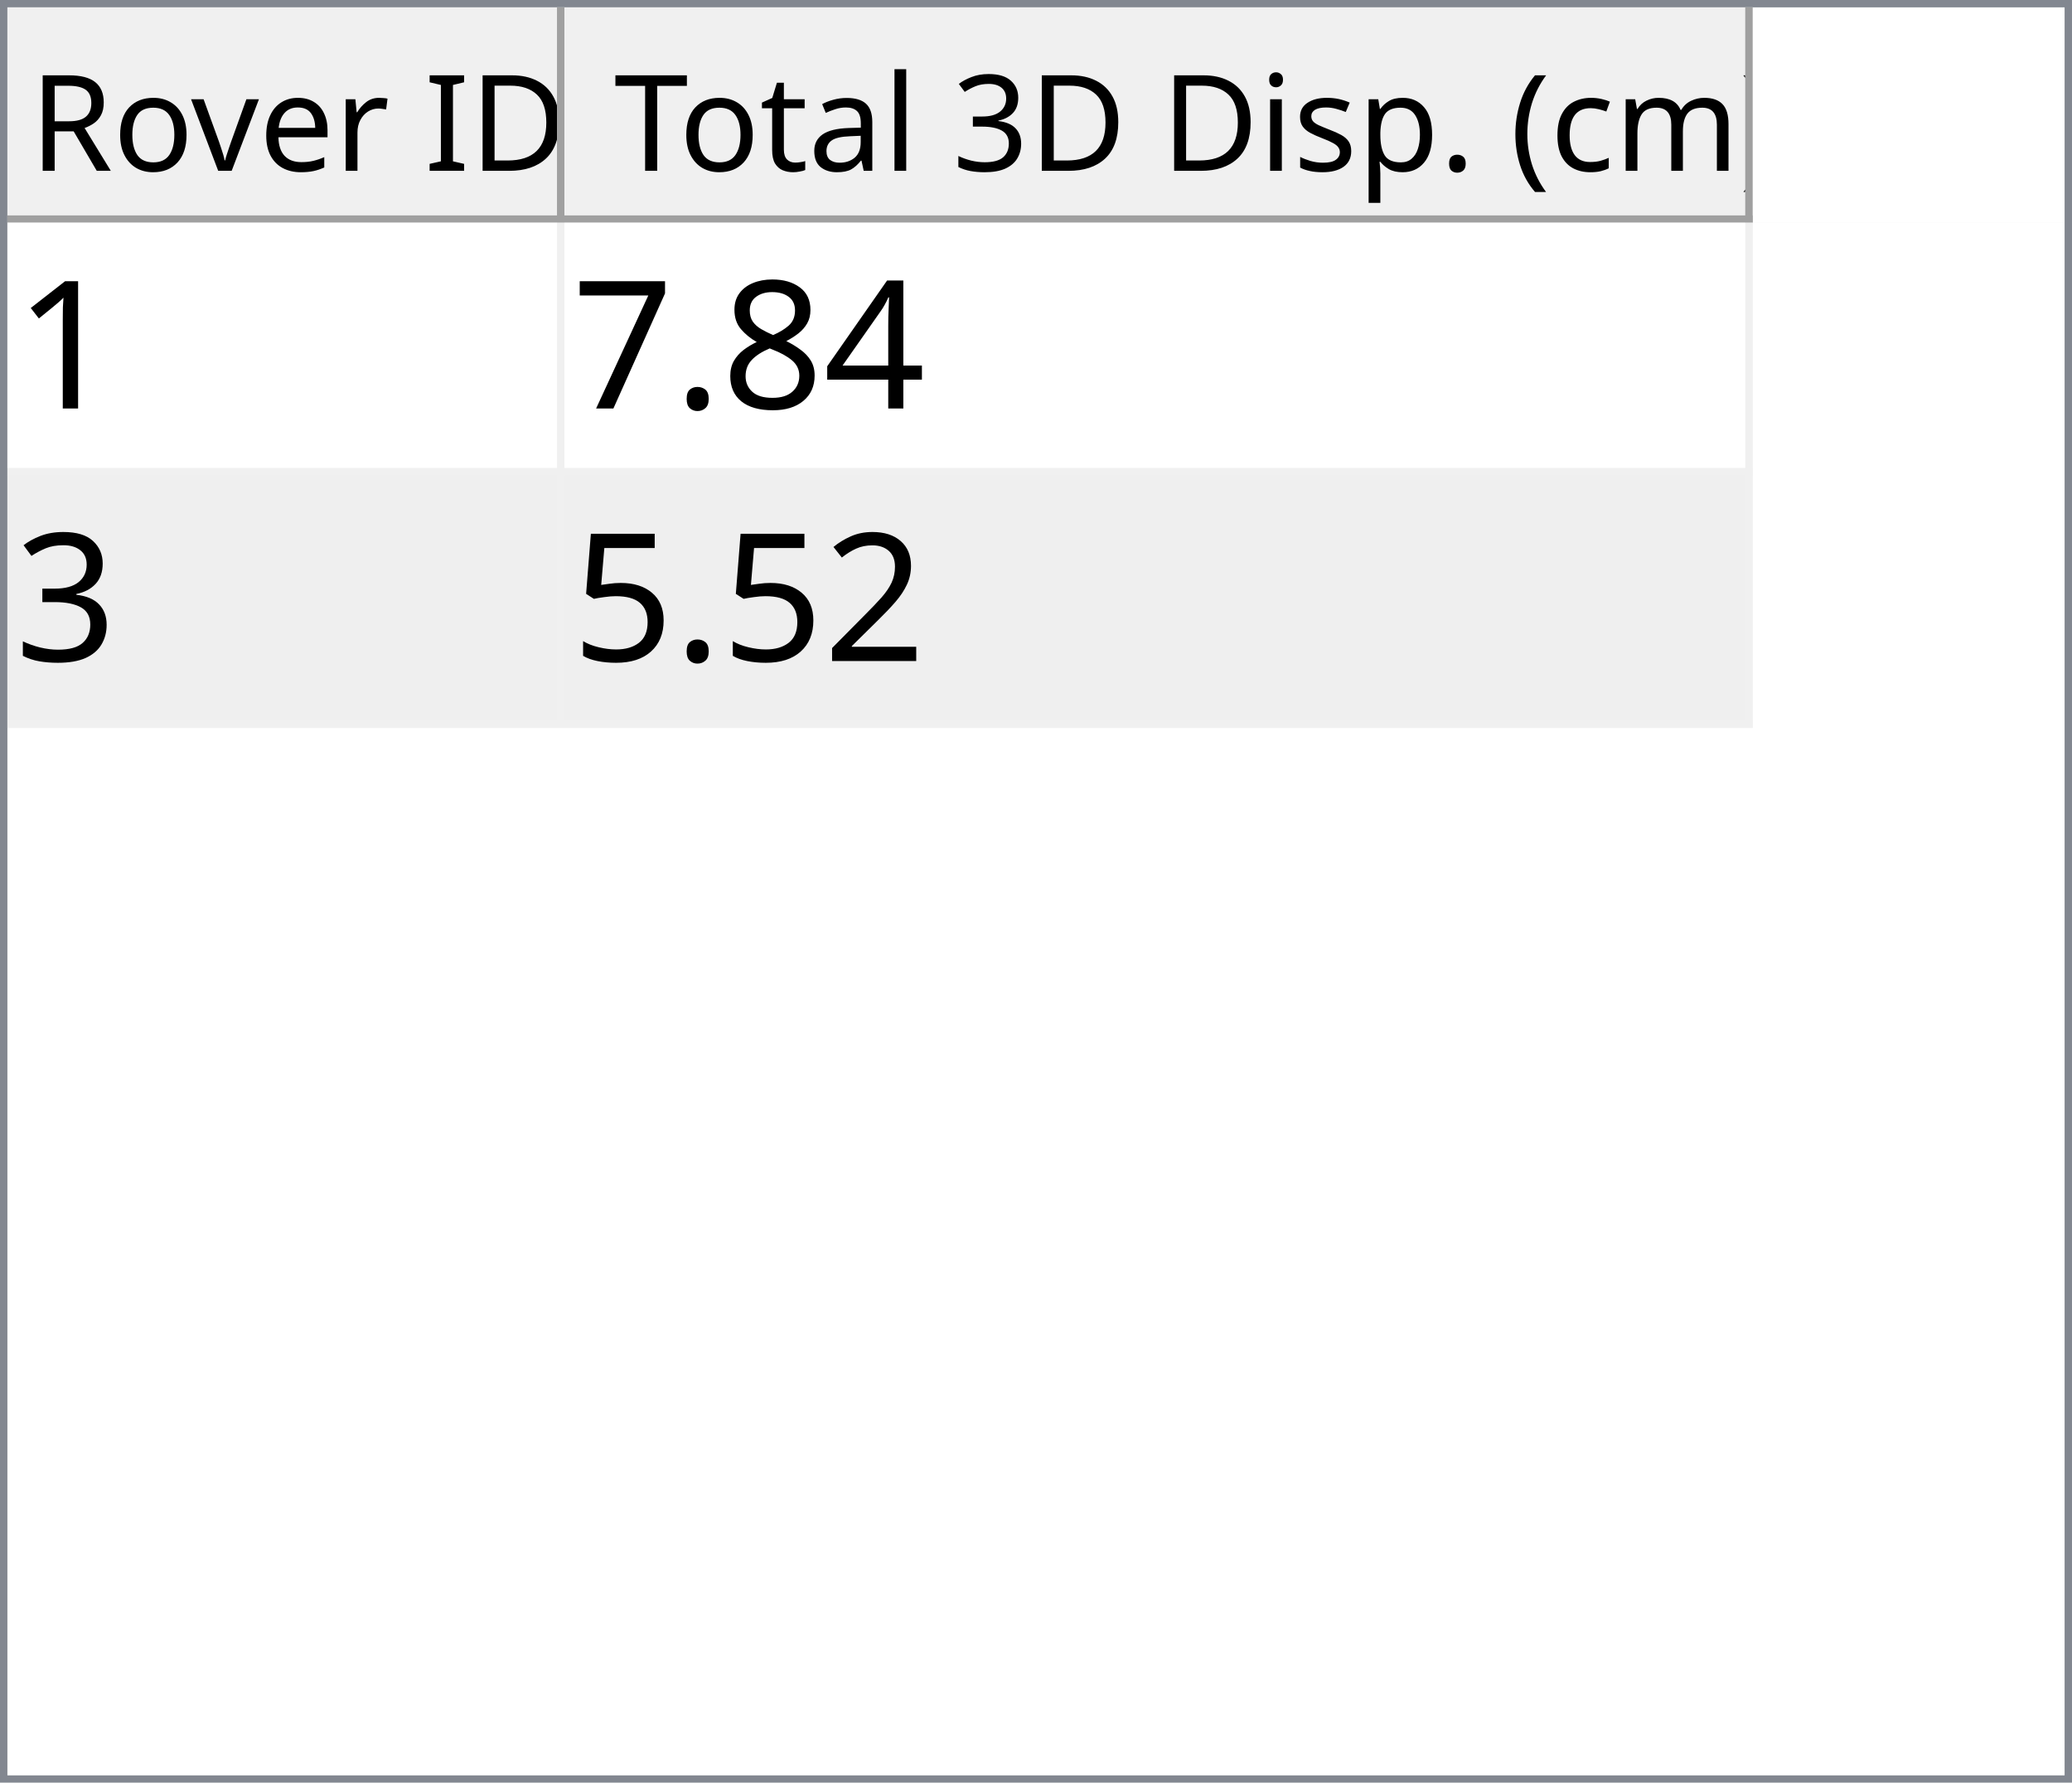
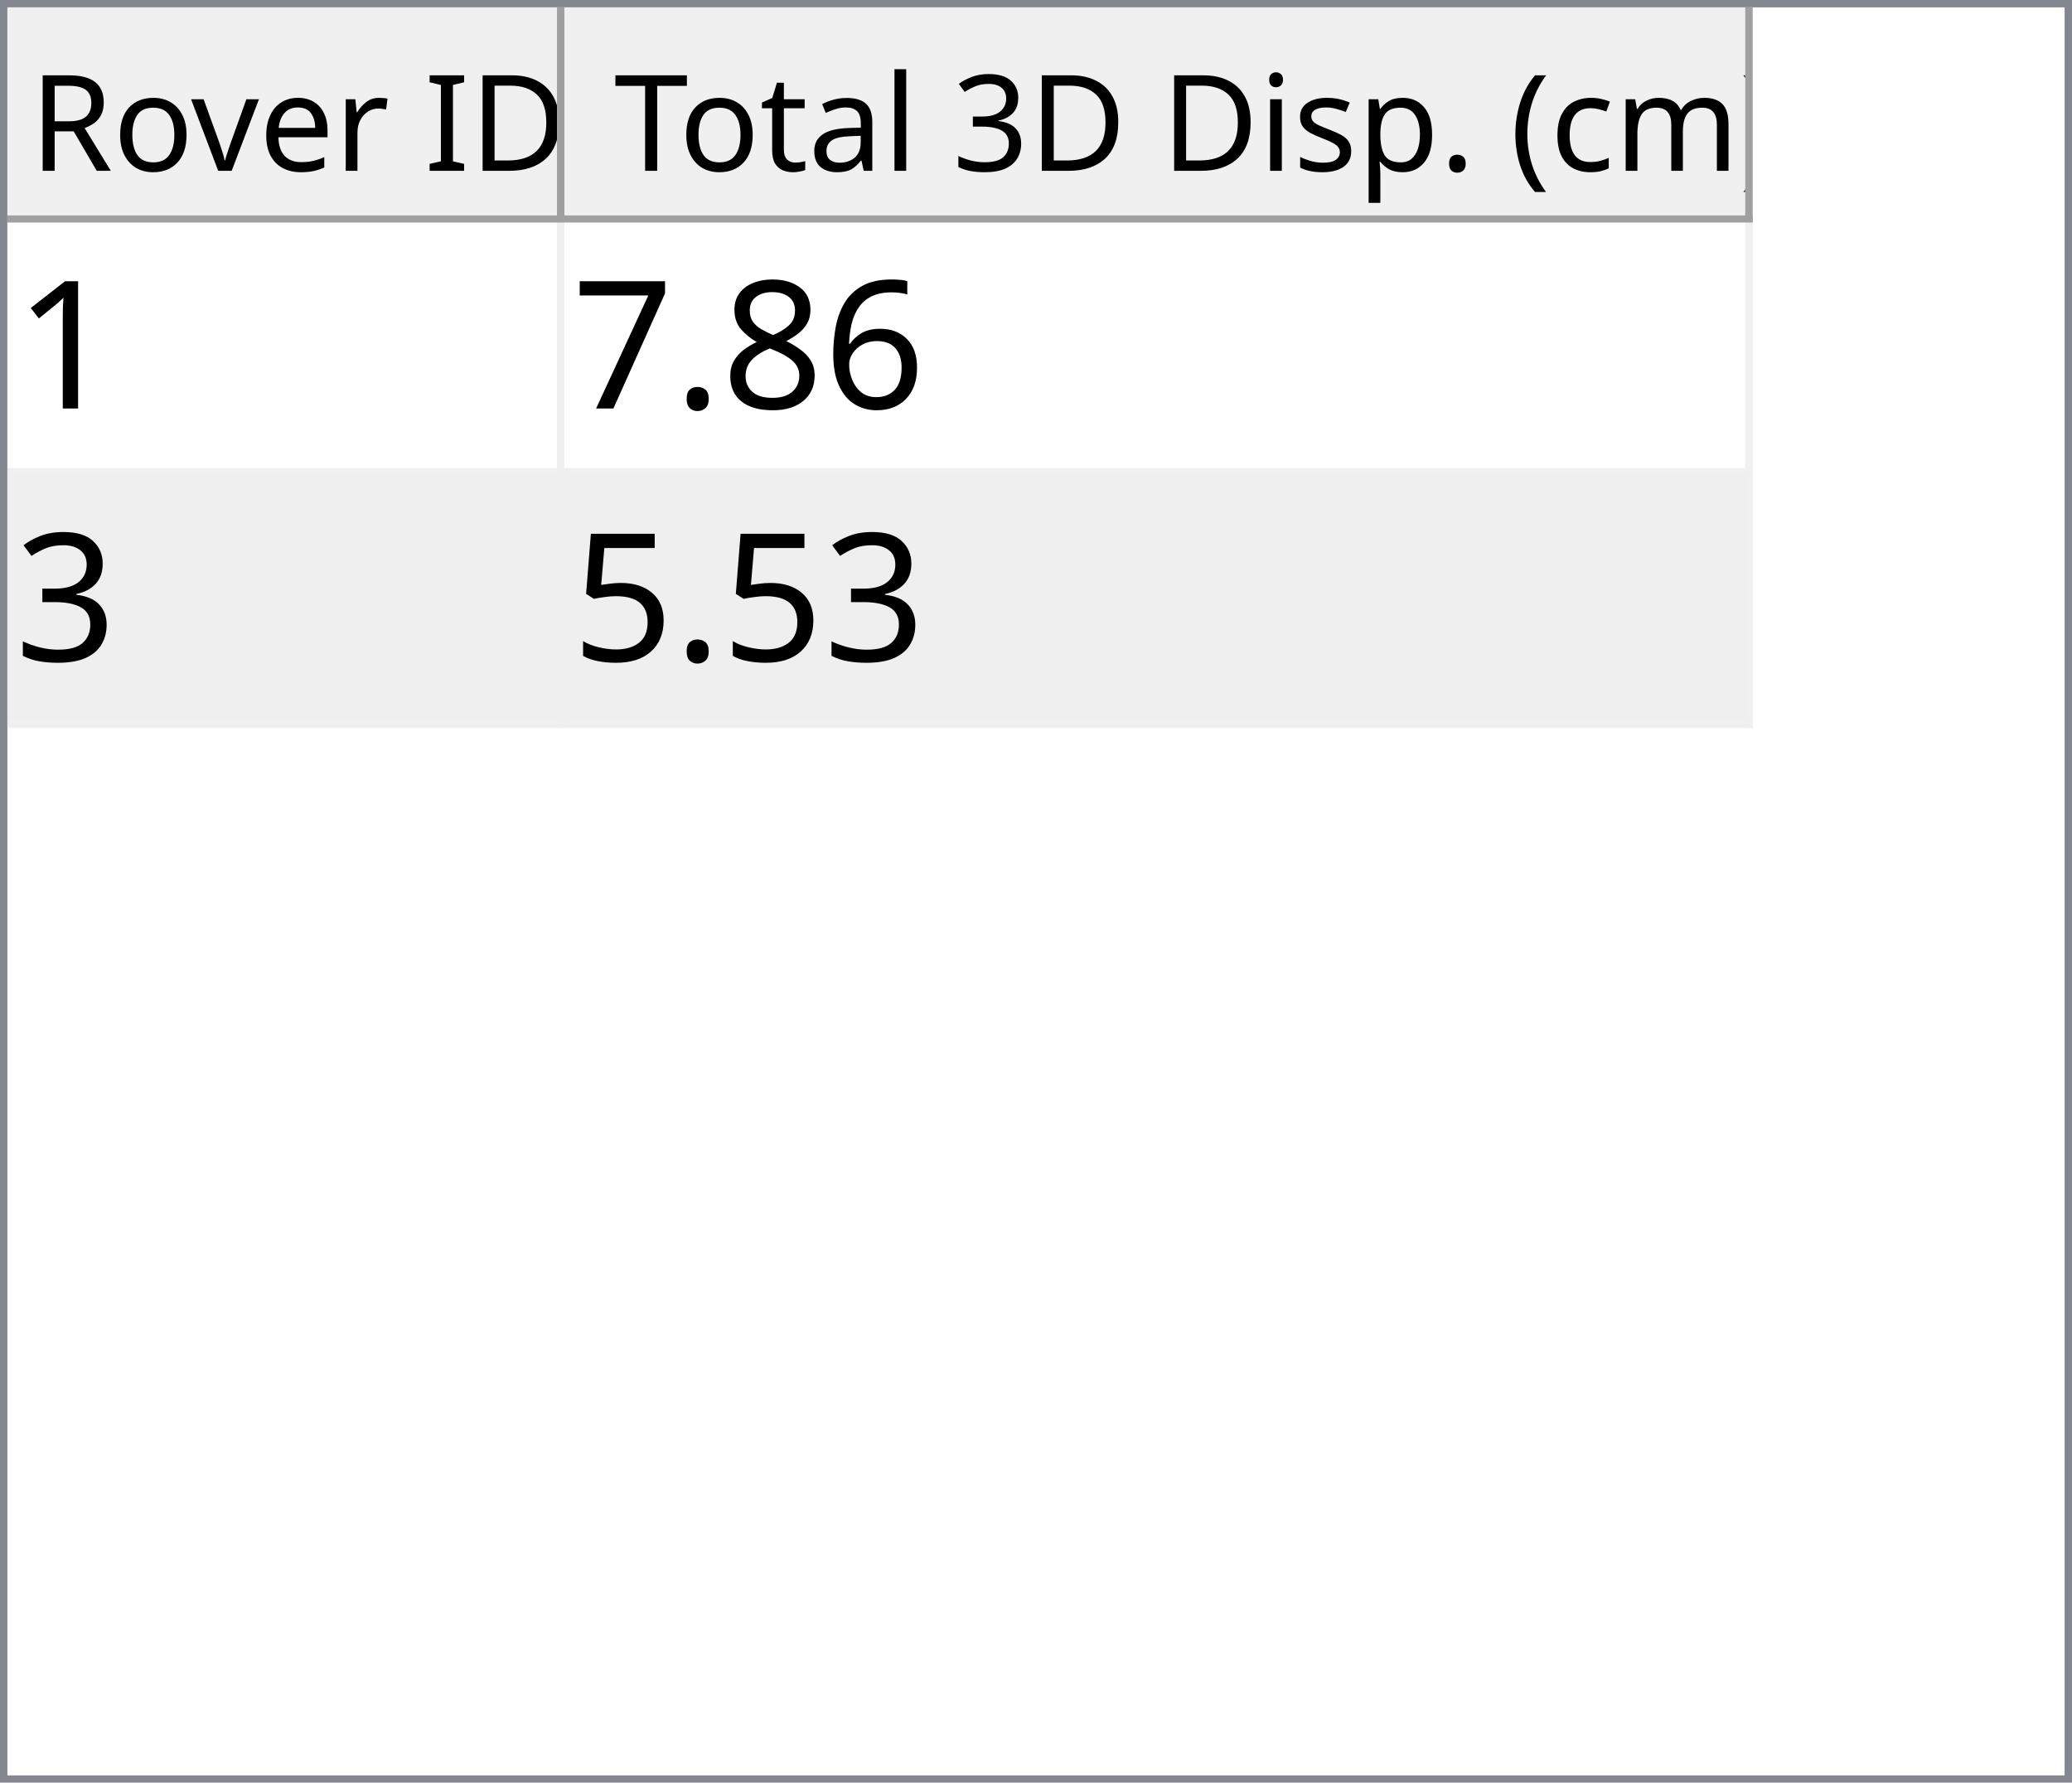
<svg xmlns="http://www.w3.org/2000/svg" style="fill-opacity:1; color-rendering:auto; color-interpolation:auto; text-rendering:auto; stroke:black; stroke-linecap:square; stroke-miterlimit:10; shape-rendering:auto; stroke-opacity:1; fill:black; stroke-dasharray:none; font-weight:normal; stroke-width:1; font-family:'Dialog'; font-style:normal; stroke-linejoin:miter; font-size:12px; stroke-dashoffset:0; image-rendering:auto;" width="279" height="240">
  <defs id="genericDefs" />
  <g>
    <defs id="defs1">
      <clipPath clipPathUnits="userSpaceOnUse" id="clipPath1">
        <path d="M0 0 L279 0 L279 240 L0 240 L0 0 Z" />
      </clipPath>
      <clipPath clipPathUnits="userSpaceOnUse" id="clipPath2">
        <path d="M0 0 L0 240 L279 240 L279 0 Z" />
      </clipPath>
      <clipPath clipPathUnits="userSpaceOnUse" id="clipPath3">
        <path d="M0 0 L0 29 L277 29 L277 0 Z" />
      </clipPath>
      <clipPath clipPathUnits="userSpaceOnUse" id="clipPath4">
        <path d="M0 0 L0 29 L75 29 L75 0 Z" />
      </clipPath>
      <clipPath clipPathUnits="userSpaceOnUse" id="clipPath5">
        <path d="M1 1 L1 28 L74 28 L74 1 Z" />
      </clipPath>
      <clipPath clipPathUnits="userSpaceOnUse" id="clipPath6">
        <path d="M0 0 L0 27 L73 27 L73 0 Z" />
      </clipPath>
      <clipPath clipPathUnits="userSpaceOnUse" id="clipPath7">
        <path d="M-0.5 -0.5 L-0.5 28.5 L74.5 28.5 L74.5 -0.5 Z" />
      </clipPath>
      <clipPath clipPathUnits="userSpaceOnUse" id="clipPath8">
        <path d="M0 0 L0 29 L160 29 L160 0 Z" />
      </clipPath>
      <clipPath clipPathUnits="userSpaceOnUse" id="clipPath9">
        <path d="M1 1 L1 28 L159 28 L159 1 Z" />
      </clipPath>
      <clipPath clipPathUnits="userSpaceOnUse" id="clipPath10">
        <path d="M0 0 L0 27 L158 27 L158 0 Z" />
      </clipPath>
      <clipPath clipPathUnits="userSpaceOnUse" id="clipPath11">
        <path d="M-0.5 -0.5 L-0.5 28.5 L159.5 28.5 L159.5 -0.5 Z" />
      </clipPath>
      <clipPath clipPathUnits="userSpaceOnUse" id="clipPath12">
        <path d="M0 0 L0 209 L277 209 L277 0 Z" />
      </clipPath>
      <clipPath clipPathUnits="userSpaceOnUse" id="clipPath13">
        <path d="M0 0 L0 68 L235 68 L235 0 Z" />
      </clipPath>
      <clipPath clipPathUnits="userSpaceOnUse" id="clipPath14">
        <path d="M-0.5 -0.5 L-0.5 67.5 L234.5 67.5 L234.5 -0.5 Z" />
      </clipPath>
      <clipPath clipPathUnits="userSpaceOnUse" id="clipPath15">
        <path d="M0 0 L0 33 L74 33 L74 0 Z" />
      </clipPath>
      <clipPath clipPathUnits="userSpaceOnUse" id="clipPath16">
        <path d="M0 0 L0 33 L159 33 L159 0 Z" />
      </clipPath>
      <font horiz-adv-x="64.551" id="font1">
        <font-face ascent="107.91" descent="25.098" units-per-em="100" style="font-style:normal; font-family:Segoe UI; font-weight:normal;" />
        <missing-glyph horiz-adv-x="64.551" d="M8.109 0 L8.109 68.266 L56.453 68.266 L56.453 0 L8.109 0 ZM15.328 7.234 L49.219 7.234 L49.219 61.031 L15.328 61.031 L15.328 7.234 Z" />
        <glyph unicode="D" horiz-adv-x="70.117" d="M9.188 0 L9.188 70.016 L28.516 70.016 Q65.531 70.016 65.531 35.891 Q65.531 19.672 55.25 9.836 Q44.969 0 27.734 0 L9.188 0 ZM17.391 62.594 L17.391 7.422 L27.828 7.422 Q41.609 7.422 49.273 14.797 Q56.938 22.172 56.938 35.688 Q56.938 62.594 28.328 62.594 L17.391 62.594 Z" />
        <glyph unicode="I" horiz-adv-x="26.611" d="M17.391 0 L9.188 0 L9.188 70.016 L17.391 70.016 L17.391 0 Z" />
        <glyph unicode=" " horiz-adv-x="27.393" d="" />
        <glyph unicode="r" horiz-adv-x="34.766" d="M34.188 41.891 Q32.078 43.5 28.125 43.5 Q23 43.5 19.555 38.672 Q16.109 33.844 16.109 25.484 L16.109 0 L8.109 0 L8.109 50 L16.109 50 L16.109 39.703 L16.312 39.703 Q18.016 44.969 21.531 47.922 Q25.047 50.875 29.391 50.875 Q32.516 50.875 34.188 50.203 L34.188 41.891 Z" />
        <glyph unicode="e" horiz-adv-x="52.295" d="M48.297 23 L12.984 23 Q13.188 14.656 17.484 10.109 Q21.781 5.562 29.297 5.562 Q37.75 5.562 44.828 11.141 L44.828 3.609 Q38.234 -1.172 27.391 -1.172 Q16.797 -1.172 10.742 5.641 Q4.688 12.453 4.688 24.812 Q4.688 36.469 11.305 43.82 Q17.922 51.172 27.734 51.172 Q37.547 51.172 42.922 44.828 Q48.297 38.484 48.297 27.203 L48.297 23 ZM40.094 29.781 Q40.047 36.719 36.75 40.578 Q33.453 44.438 27.594 44.438 Q21.922 44.438 17.969 40.383 Q14.016 36.328 13.094 29.781 L40.094 29.781 Z" />
        <glyph unicode="v" horiz-adv-x="47.9" d="M47.406 50 L27.484 0 L19.625 0 L0.688 50 L9.469 50 L22.172 13.672 Q23.578 9.672 23.922 6.688 L24.125 6.688 Q24.609 10.453 25.688 13.484 L38.969 50 L47.406 50 Z" />
        <glyph unicode="o" horiz-adv-x="58.594" d="M29 -1.172 Q17.922 -1.172 11.305 5.836 Q4.688 12.844 4.688 24.422 Q4.688 37.016 11.57 44.094 Q18.453 51.172 30.172 51.172 Q41.359 51.172 47.633 44.289 Q53.906 37.406 53.906 25.203 Q53.906 13.234 47.141 6.031 Q40.375 -1.172 29 -1.172 ZM29.594 44.438 Q21.875 44.438 17.383 39.188 Q12.891 33.938 12.891 24.703 Q12.891 15.828 17.43 10.695 Q21.969 5.562 29.594 5.562 Q37.359 5.562 41.531 10.594 Q45.703 15.625 45.703 24.906 Q45.703 34.281 41.531 39.359 Q37.359 44.438 29.594 44.438 Z" />
        <glyph unicode="R" horiz-adv-x="59.814" d="M59.375 0 L49.609 0 L37.891 19.625 Q36.281 22.359 34.766 24.289 Q33.25 26.219 31.664 27.438 Q30.078 28.656 28.25 29.219 Q26.422 29.781 24.125 29.781 L17.391 29.781 L17.391 0 L9.188 0 L9.188 70.016 L30.078 70.016 Q34.672 70.016 38.555 68.867 Q42.438 67.719 45.289 65.375 Q48.141 63.031 49.758 59.547 Q51.375 56.062 51.375 51.375 Q51.375 47.703 50.273 44.656 Q49.172 41.609 47.148 39.211 Q45.125 36.812 42.266 35.133 Q39.406 33.453 35.844 32.516 L35.844 32.328 Q37.594 31.547 38.891 30.547 Q40.188 29.547 41.359 28.18 Q42.531 26.812 43.68 25.078 Q44.828 23.344 46.234 21.047 L59.375 0 ZM17.391 62.594 L17.391 37.203 L28.516 37.203 Q31.594 37.203 34.203 38.133 Q36.812 39.062 38.719 40.797 Q40.625 42.531 41.703 45.047 Q42.781 47.562 42.781 50.688 Q42.781 56.297 39.141 59.445 Q35.5 62.594 28.609 62.594 L17.391 62.594 Z" />
        <glyph unicode=")" horiz-adv-x="30.176" d="M8.297 -15.922 L1.172 -15.922 Q16.406 2.344 16.406 26.812 Q16.406 51.469 1.078 70.016 L8.297 70.016 Q23.531 52.156 23.531 26.703 Q23.531 1.375 8.297 -15.922 Z" />
        <glyph unicode="m" horiz-adv-x="86.133" d="M79.109 0 L71.094 0 L71.094 28.719 Q71.094 37.016 68.531 40.727 Q65.969 44.438 59.906 44.438 Q54.781 44.438 51.195 39.75 Q47.609 35.062 47.609 28.516 L47.609 0 L39.594 0 L39.594 29.688 Q39.594 44.438 28.219 44.438 Q22.953 44.438 19.531 40.016 Q16.109 35.594 16.109 28.516 L16.109 0 L8.109 0 L8.109 50 L16.109 50 L16.109 42.094 L16.312 42.094 Q21.625 51.172 31.844 51.172 Q36.969 51.172 40.773 48.312 Q44.578 45.453 46 40.828 Q51.562 51.172 62.594 51.172 Q79.109 51.172 79.109 30.812 L79.109 0 Z" />
        <glyph unicode="c" horiz-adv-x="46.191" d="M42.188 2.297 Q36.422 -1.172 28.516 -1.172 Q17.828 -1.172 11.258 5.789 Q4.688 12.75 4.688 23.828 Q4.688 36.188 11.766 43.68 Q18.844 51.172 30.672 51.172 Q37.25 51.172 42.281 48.734 L42.281 40.531 Q36.719 44.438 30.375 44.438 Q22.703 44.438 17.797 38.945 Q12.891 33.453 12.891 24.516 Q12.891 15.719 17.508 10.641 Q22.125 5.562 29.891 5.562 Q36.422 5.562 42.188 9.906 L42.188 2.297 Z" />
        <glyph unicode="(" horiz-adv-x="30.176" d="M29.109 -15.922 L21.969 -15.922 Q6.844 1.375 6.844 26.703 Q6.844 52.156 21.969 70.016 L29.203 70.016 Q13.875 51.469 13.875 26.812 Q13.875 2.344 29.109 -15.922 Z" />
        <glyph unicode="." horiz-adv-x="21.68" d="M10.891 -1.078 Q8.641 -1.078 7.055 0.539 Q5.469 2.156 5.469 4.391 Q5.469 6.641 7.055 8.273 Q8.641 9.906 10.891 9.906 Q13.188 9.906 14.797 8.273 Q16.406 6.641 16.406 4.391 Q16.406 2.156 14.797 0.539 Q13.188 -1.078 10.891 -1.078 Z" />
        <glyph unicode="p" horiz-adv-x="58.789" d="M16.312 7.234 L16.109 7.234 L16.109 -23 L8.109 -23 L8.109 50 L16.109 50 L16.109 41.219 L16.312 41.219 Q22.219 51.172 33.594 51.172 Q43.266 51.172 48.688 44.461 Q54.109 37.75 54.109 26.469 Q54.109 13.922 48 6.375 Q41.891 -1.172 31.297 -1.172 Q21.578 -1.172 16.312 7.234 ZM16.109 27.391 L16.109 20.406 Q16.109 14.203 20.141 9.883 Q24.172 5.562 30.375 5.562 Q37.641 5.562 41.773 11.133 Q45.906 16.703 45.906 26.609 Q45.906 34.969 42.047 39.703 Q38.188 44.438 31.594 44.438 Q24.609 44.438 20.359 39.578 Q16.109 34.719 16.109 27.391 Z" />
        <glyph unicode="s" horiz-adv-x="42.432" d="M5.078 1.812 L5.078 10.406 Q11.625 5.562 19.484 5.562 Q30.031 5.562 30.031 12.594 Q30.031 14.594 29.125 15.992 Q28.219 17.391 26.68 18.461 Q25.141 19.531 23.07 20.383 Q21 21.234 18.609 22.172 Q15.281 23.484 12.766 24.828 Q10.25 26.172 8.57 27.859 Q6.891 29.547 6.031 31.695 Q5.172 33.844 5.172 36.719 Q5.172 40.234 6.789 42.945 Q8.406 45.656 11.086 47.484 Q13.766 49.312 17.211 50.242 Q20.656 51.172 24.312 51.172 Q30.812 51.172 35.938 48.922 L35.938 40.828 Q30.422 44.438 23.25 44.438 Q21 44.438 19.195 43.922 Q17.391 43.406 16.094 42.477 Q14.797 41.547 14.086 40.258 Q13.375 38.969 13.375 37.406 Q13.375 35.453 14.086 34.133 Q14.797 32.812 16.164 31.789 Q17.531 30.766 19.484 29.938 Q21.438 29.109 23.922 28.125 Q27.25 26.859 29.883 25.516 Q32.516 24.172 34.375 22.484 Q36.234 20.797 37.234 18.602 Q38.234 16.406 38.234 13.375 Q38.234 9.672 36.602 6.938 Q34.969 4.203 32.234 2.398 Q29.5 0.594 25.93 -0.289 Q22.359 -1.172 18.453 -1.172 Q10.75 -1.172 5.078 1.812 Z" />
        <glyph unicode="i" horiz-adv-x="24.219" d="M12.203 62.703 Q10.062 62.703 8.547 64.164 Q7.031 65.625 7.031 67.875 Q7.031 70.125 8.547 71.609 Q10.062 73.094 12.203 73.094 Q14.406 73.094 15.945 71.609 Q17.484 70.125 17.484 67.875 Q17.484 65.719 15.945 64.211 Q14.406 62.703 12.203 62.703 ZM16.109 0 L8.109 0 L8.109 50 L16.109 50 L16.109 0 Z" />
        <glyph unicode="3" horiz-adv-x="53.906" d="M46.531 19.828 Q46.531 15.094 44.75 11.211 Q42.969 7.328 39.719 4.57 Q36.469 1.812 31.93 0.297 Q27.391 -1.219 21.922 -1.219 Q11.922 -1.219 6 2.594 L6 11.188 Q13.094 5.609 22.219 5.609 Q25.875 5.609 28.828 6.539 Q31.781 7.469 33.906 9.227 Q36.031 10.984 37.18 13.477 Q38.328 15.969 38.328 19.094 Q38.328 32.812 18.797 32.812 L12.984 32.812 L12.984 39.594 L18.5 39.594 Q35.797 39.594 35.797 52.484 Q35.797 64.406 22.609 64.406 Q15.188 64.406 8.688 59.422 L8.688 67.188 Q15.375 71.188 24.609 71.188 Q29 71.188 32.57 69.969 Q36.141 68.75 38.68 66.555 Q41.219 64.359 42.609 61.281 Q44 58.203 44 54.5 Q44 40.672 30.031 36.719 L30.031 36.531 Q33.594 36.141 36.625 34.797 Q39.656 33.453 41.852 31.305 Q44.047 29.156 45.289 26.25 Q46.531 23.344 46.531 19.828 Z" />
        <glyph unicode="l" horiz-adv-x="24.219" d="M16.109 0 L8.109 0 L8.109 74.031 L16.109 74.031 L16.109 0 Z" />
        <glyph unicode="a" horiz-adv-x="50.879" d="M43.891 0 L35.891 0 L35.891 7.812 L35.688 7.812 Q30.469 -1.172 20.312 -1.172 Q12.844 -1.172 8.617 2.781 Q4.391 6.734 4.391 13.281 Q4.391 27.297 20.906 29.594 L35.891 31.688 Q35.891 44.438 25.594 44.438 Q16.547 44.438 9.281 38.281 L9.281 46.484 Q16.656 51.172 26.266 51.172 Q43.891 51.172 43.891 32.516 L43.891 0 ZM35.891 25.297 L23.828 23.641 Q18.266 22.859 15.43 20.875 Q12.594 18.891 12.594 13.875 Q12.594 10.203 15.211 7.883 Q17.828 5.562 22.172 5.562 Q28.125 5.562 32.008 9.742 Q35.891 13.922 35.891 20.312 L35.891 25.297 Z" />
        <glyph unicode="t" horiz-adv-x="33.887" d="M31.297 0.484 Q28.469 -1.078 23.828 -1.078 Q10.688 -1.078 10.688 13.578 L10.688 43.172 L2.094 43.172 L2.094 50 L10.688 50 L10.688 62.203 L18.703 64.797 L18.703 50 L31.297 50 L31.297 43.172 L18.703 43.172 L18.703 14.984 Q18.703 9.969 20.414 7.82 Q22.125 5.672 26.078 5.672 Q29.109 5.672 31.297 7.328 L31.297 0.484 Z" />
        <glyph unicode="T" horiz-adv-x="52.393" d="M50.594 62.594 L30.375 62.594 L30.375 0 L22.172 0 L22.172 62.594 L2 62.594 L2 70.016 L50.594 70.016 L50.594 62.594 Z" />
      </font>
      <font horiz-adv-x="75.0" id="font2">
        <font-face ascent="100.537" descent="21.973" units-per-em="100" style="font-style:normal; font-family:sans-serif; font-weight:normal;" />
        <missing-glyph horiz-adv-x="75.0" d="M12.5 0 L12.5 62.5 L62.5 62.5 L62.5 0 L12.5 0 ZM14.062 1.562 L60.938 1.562 L60.938 60.938 L14.062 60.938 L14.062 1.562 Z" />
        <glyph unicode="1" horiz-adv-x="55.615" d="M37.25 0 L28.469 0 L28.469 56 Q25.297 52.984 20.141 49.953 Q14.984 46.922 10.891 45.406 L10.891 53.906 Q18.266 57.375 23.781 62.305 Q29.297 67.234 31.594 71.875 L37.25 71.875 L37.25 0 Z" />
-         <glyph unicode="4" horiz-adv-x="55.615" d="M32.328 0 L32.328 17.141 L1.266 17.141 L1.266 25.203 L33.938 71.578 L41.109 71.578 L41.109 25.203 L50.781 25.203 L50.781 17.141 L41.109 17.141 L41.109 0 L32.328 0 ZM32.328 25.203 L32.328 57.469 L9.906 25.203 L32.328 25.203 Z" />
+         <glyph unicode="6" horiz-adv-x="55.615" d="M49.75 54.047 L41.016 53.375 Q39.844 58.547 37.703 60.891 Q34.125 64.656 28.906 64.656 Q24.703 64.656 21.531 62.312 Q17.391 59.281 14.992 53.469 Q12.594 47.656 12.5 36.922 Q15.672 41.75 20.266 44.094 Q24.859 46.438 29.891 46.438 Q38.672 46.438 44.852 39.969 Q51.031 33.5 51.031 23.25 Q51.031 16.5 48.125 10.719 Q45.219 4.938 40.141 1.859 Q35.062 -1.219 28.609 -1.219 Q17.625 -1.219 10.695 6.859 Q3.766 14.938 3.766 33.5 Q3.766 54.25 11.422 63.672 Q18.109 71.875 29.438 71.875 Q37.891 71.875 43.289 67.141 Q48.688 62.406 49.75 54.047 ZM13.875 23.188 Q13.875 18.656 15.797 14.508 Q17.719 10.359 21.188 8.18 Q24.656 6 28.469 6 Q34.031 6 38.039 10.492 Q42.047 14.984 42.047 22.703 Q42.047 30.125 38.086 34.398 Q34.125 38.672 28.125 38.672 Q22.172 38.672 18.023 34.398 Q13.875 30.125 13.875 23.188 Z" />
        <glyph unicode="8" horiz-adv-x="55.615" d="M17.672 38.812 Q12.203 40.828 9.57 44.539 Q6.938 48.25 6.938 53.422 Q6.938 61.234 12.555 66.555 Q18.172 71.875 27.484 71.875 Q36.859 71.875 42.578 66.43 Q48.297 60.984 48.297 53.172 Q48.297 48.188 45.68 44.508 Q43.062 40.828 37.75 38.812 Q44.344 36.672 47.781 31.883 Q51.219 27.094 51.219 20.453 Q51.219 11.281 44.727 5.031 Q38.234 -1.219 27.641 -1.219 Q17.047 -1.219 10.547 5.055 Q4.047 11.328 4.047 20.703 Q4.047 27.688 7.594 32.398 Q11.141 37.109 17.672 38.812 ZM15.922 53.719 Q15.922 48.641 19.195 45.414 Q22.469 42.188 27.688 42.188 Q32.766 42.188 36.016 45.383 Q39.266 48.578 39.266 53.219 Q39.266 58.062 35.914 61.359 Q32.562 64.656 27.594 64.656 Q22.562 64.656 19.242 61.43 Q15.922 58.203 15.922 53.719 ZM13.094 20.656 Q13.094 16.891 14.875 13.375 Q16.656 9.859 20.172 7.93 Q23.688 6 27.734 6 Q34.031 6 38.133 10.055 Q42.234 14.109 42.234 20.359 Q42.234 26.703 38.016 30.859 Q33.797 35.016 27.438 35.016 Q21.234 35.016 17.164 30.914 Q13.094 26.812 13.094 20.656 Z" />
        <glyph unicode="." horiz-adv-x="27.783" d="M9.078 0 L9.078 10.016 L19.094 10.016 L19.094 0 L9.078 0 Z" />
        <glyph unicode="7" horiz-adv-x="55.615" d="M4.734 62.203 L4.734 70.656 L51.078 70.656 L51.078 63.812 Q44.234 56.547 37.523 44.484 Q30.812 32.422 27.156 19.672 Q24.516 10.688 23.781 0 L14.75 0 Q14.891 8.453 18.062 20.414 Q21.234 32.375 27.172 43.484 Q33.109 54.594 39.797 62.203 L4.734 62.203 Z" />
        <glyph unicode="3" horiz-adv-x="55.615" d="M4.203 18.891 L12.984 20.062 Q14.5 12.594 18.141 9.297 Q21.781 6 27 6 Q33.203 6 37.477 10.297 Q41.75 14.594 41.75 20.953 Q41.75 27 37.797 30.93 Q33.844 34.859 27.734 34.859 Q25.25 34.859 21.531 33.891 L22.516 41.609 Q23.391 41.5 23.922 41.5 Q29.547 41.5 34.039 44.43 Q38.531 47.359 38.531 53.469 Q38.531 58.297 35.258 61.477 Q31.984 64.656 26.812 64.656 Q21.688 64.656 18.266 61.43 Q14.844 58.203 13.875 51.766 L5.078 53.328 Q6.688 62.156 12.398 67.016 Q18.109 71.875 26.609 71.875 Q32.469 71.875 37.398 69.359 Q42.328 66.844 44.945 62.5 Q47.562 58.156 47.562 53.266 Q47.562 48.641 45.07 44.828 Q42.578 41.016 37.703 38.766 Q44.047 37.312 47.562 32.695 Q51.078 28.078 51.078 21.141 Q51.078 11.766 44.242 5.25 Q37.406 -1.266 26.953 -1.266 Q17.531 -1.266 11.305 4.352 Q5.078 9.969 4.203 18.891 Z" />
-         <glyph unicode="2" horiz-adv-x="55.615" d="M50.344 8.453 L50.344 0 L3.031 0 Q2.938 3.172 4.047 6.109 Q5.859 10.938 9.836 15.625 Q13.812 20.312 21.344 26.469 Q33.016 36.031 37.117 41.625 Q41.219 47.219 41.219 52.203 Q41.219 57.422 37.477 61.008 Q33.734 64.594 27.734 64.594 Q21.391 64.594 17.578 60.789 Q13.766 56.984 13.719 50.25 L4.688 51.172 Q5.609 61.281 11.664 66.578 Q17.719 71.875 27.938 71.875 Q38.234 71.875 44.242 66.164 Q50.25 60.453 50.25 52 Q50.25 47.703 48.492 43.555 Q46.734 39.406 42.656 34.812 Q38.578 30.219 29.109 22.219 Q21.188 15.578 18.945 13.211 Q16.703 10.844 15.234 8.453 L50.344 8.453 Z" />
        <glyph unicode="5" horiz-adv-x="55.615" d="M4.156 18.75 L13.375 19.531 Q14.406 12.797 18.141 9.398 Q21.875 6 27.156 6 Q33.5 6 37.891 10.789 Q42.281 15.578 42.281 23.484 Q42.281 31 38.062 35.352 Q33.844 39.703 27 39.703 Q22.75 39.703 19.336 37.773 Q15.922 35.844 13.969 32.766 L5.719 33.844 L12.641 70.609 L48.25 70.609 L48.25 62.203 L19.672 62.203 L15.828 42.969 Q22.266 47.469 29.344 47.469 Q38.719 47.469 45.164 40.969 Q51.609 34.469 51.609 24.266 Q51.609 14.547 45.953 7.469 Q39.062 -1.219 27.156 -1.219 Q17.391 -1.219 11.211 4.25 Q5.031 9.719 4.156 18.75 Z" />
      </font>
    </defs>
    <g style="fill:white; stroke:white;">
      <rect x="0" y="0" width="279" style="clip-path:url(#clipPath1); stroke:none;" height="240" />
    </g>
    <g style="fill:white; text-rendering:optimizeSpeed; color-rendering:optimizeSpeed; image-rendering:optimizeSpeed; shape-rendering:crispEdges; stroke:white; color-interpolation:sRGB;">
      <rect x="0" width="279" height="240" y="0" style="stroke:none;" />
      <path style="stroke:none;" d="M0 240 L279 240 L279 0 L0 0 Z" />
    </g>
    <g style="fill:rgb(240,240,240); font-size:18px; font-family:'Segoe UI'; stroke:rgb(240,240,240);">
      <rect x="0" y="0" width="279" style="clip-path:url(#clipPath2); stroke:none;" height="240" />
    </g>
    <g style="fill:rgb(130,135,144); font-size:18px; font-family:'Segoe UI'; stroke:rgb(130,135,144);">
      <path d="M0 0 L279 0 L279 240 L0 240 L0 0 ZM1 1 L278 1 L278 239 L1 239 L1 1 Z" style="fill-rule:evenodd; clip-path:url(#clipPath2); stroke:none;" />
    </g>
    <g style="fill:white; font-size:18px; font-family:'Segoe UI'; stroke:white;" transform="translate(1,1)">
      <rect x="0" y="0" width="277" style="clip-path:url(#clipPath3); stroke:none;" height="29" />
    </g>
    <g style="fill:rgb(240,240,240); font-size:18px; font-family:'Segoe UI'; stroke:rgb(240,240,240);" transform="translate(1,1)">
      <rect x="0" y="0" width="75" style="clip-path:url(#clipPath4); stroke:none;" height="29" />
    </g>
    <g style="font-family:'Segoe UI'; font-size:18px;" transform="translate(2,2)">
      <text x="2" xml:space="preserve" y="21" style="clip-path:url(#clipPath6); stroke:none;">Rover ID</text>
    </g>
    <g transform="translate(1.5,1.5)" style="fill:rgb(160,160,160); font-size:18px; font-family:'Segoe UI'; stroke:rgb(160,160,160); stroke-linejoin:bevel;">
      <line x1="74" x2="74" y1="0" style="fill:none; clip-path:url(#clipPath7);" y2="28" />
    </g>
    <g transform="matrix(1,0,0,1,1,1) translate(0.5,0.5)" style="fill:rgb(160,160,160); font-size:18px; font-family:'Segoe UI'; stroke:rgb(160,160,160); stroke-linejoin:bevel;">
      <line x1="0" x2="74" y1="28" style="fill:none; clip-path:url(#clipPath7);" y2="28" />
    </g>
    <g style="fill:rgb(240,240,240); font-size:18px; font-family:'Segoe UI'; stroke:rgb(240,240,240);" transform="translate(76,1)">
      <rect x="0" y="0" width="160" style="clip-path:url(#clipPath8); stroke:none;" height="29" />
    </g>
    <g style="font-family:'Segoe UI'; font-size:18px;" transform="translate(77,2)">
      <text x="1" xml:space="preserve" y="21" style="clip-path:url(#clipPath10); stroke:none;"> Total 3D Disp. (cm)</text>
    </g>
    <g transform="translate(76.5,1.5)" style="fill:rgb(160,160,160); font-size:18px; font-family:'Segoe UI'; stroke:rgb(160,160,160); stroke-linejoin:bevel;">
      <line x1="159" x2="159" y1="0" style="fill:none; clip-path:url(#clipPath11);" y2="28" />
    </g>
    <g transform="matrix(1,0,0,1,76,1) translate(0.5,0.5)" style="fill:rgb(160,160,160); font-size:18px; font-family:'Segoe UI'; stroke:rgb(160,160,160); stroke-linejoin:bevel;">
      <line x1="0" x2="159" y1="28" style="fill:none; clip-path:url(#clipPath11);" y2="28" />
    </g>
    <g style="fill:white; font-size:18px; font-family:'Segoe UI'; stroke:white;" transform="translate(1,30)">
      <rect x="0" y="0" width="277" style="clip-path:url(#clipPath12); stroke:none;" height="209" />
    </g>
    <g style="fill:rgb(240,240,240); font-size:24px; font-family:sans-serif; stroke:rgb(240,240,240);" transform="translate(1,30)">
      <rect x="0" y="0" width="235" style="clip-path:url(#clipPath13); stroke:none;" height="68" />
      <line transform="translate(0.5,0.5)" x1="0" x2="234" y1="33" style="clip-path:url(#clipPath14); fill:none; stroke-linejoin:bevel;" y2="33" />
    </g>
    <g transform="matrix(1,0,0,1,1,30) translate(0.5,0.5)" style="fill:rgb(240,240,240); font-size:24px; font-family:sans-serif; stroke:rgb(240,240,240); stroke-linejoin:bevel;">
      <line x1="0" x2="234" y1="67" style="fill:none; clip-path:url(#clipPath14);" y2="67" />
    </g>
    <g transform="matrix(1,0,0,1,1,30) translate(0.5,0.5)" style="fill:rgb(240,240,240); font-size:24px; font-family:sans-serif; stroke:rgb(240,240,240); stroke-linejoin:bevel;">
      <line x1="74" x2="74" y1="0" style="fill:none; clip-path:url(#clipPath14);" y2="67" />
    </g>
    <g transform="matrix(1,0,0,1,1,30) translate(0.5,0.5)" style="fill:rgb(240,240,240); font-size:24px; font-family:sans-serif; stroke:rgb(240,240,240); stroke-linejoin:bevel;">
      <line x1="234" x2="234" y1="0" style="fill:none; clip-path:url(#clipPath14);" y2="67" />
    </g>
    <g style="fill:white; font-size:24px; font-family:sans-serif; stroke:white;" transform="matrix(1,0,0,1,1,30)">
      <rect x="0" y="0" width="74" style="clip-path:url(#clipPath15); stroke:none;" height="33" />
      <text x="1" y="25" style="fill:black; clip-path:url(#clipPath15); stroke:none;" xml:space="preserve">1</text>
    </g>
    <g style="fill:white; font-size:24px; font-family:sans-serif; stroke:white;" transform="matrix(1,0,0,1,1,30) translate(75,0)">
      <rect x="0" y="0" width="159" style="clip-path:url(#clipPath16); stroke:none;" height="33" />
-       <text x="1" y="25" style="fill:black; clip-path:url(#clipPath16); stroke:none;" xml:space="preserve">7.84</text>
+       <text x="1" y="25" style="fill:black; clip-path:url(#clipPath16); stroke:none;" xml:space="preserve">7.86</text>
    </g>
    <g style="fill:rgb(239,239,239); font-size:24px; font-family:sans-serif; stroke:rgb(239,239,239);" transform="matrix(1,0,0,1,1,30) translate(0,34)">
      <rect x="0" y="0" width="74" style="clip-path:url(#clipPath15); stroke:none;" height="33" />
      <text x="1" y="25" style="fill:black; clip-path:url(#clipPath15); stroke:none;" xml:space="preserve">3</text>
    </g>
    <g style="fill:rgb(239,239,239); font-size:24px; font-family:sans-serif; stroke:rgb(239,239,239);" transform="matrix(1,0,0,1,1,30) translate(75,34)">
      <rect x="0" y="0" width="159" style="clip-path:url(#clipPath16); stroke:none;" height="33" />
-       <text x="1" y="25" style="fill:black; clip-path:url(#clipPath16); stroke:none;" xml:space="preserve">5.52</text>
+       <text x="1" y="25" style="fill:black; clip-path:url(#clipPath16); stroke:none;" xml:space="preserve">5.53</text>
    </g>
  </g>
</svg>
